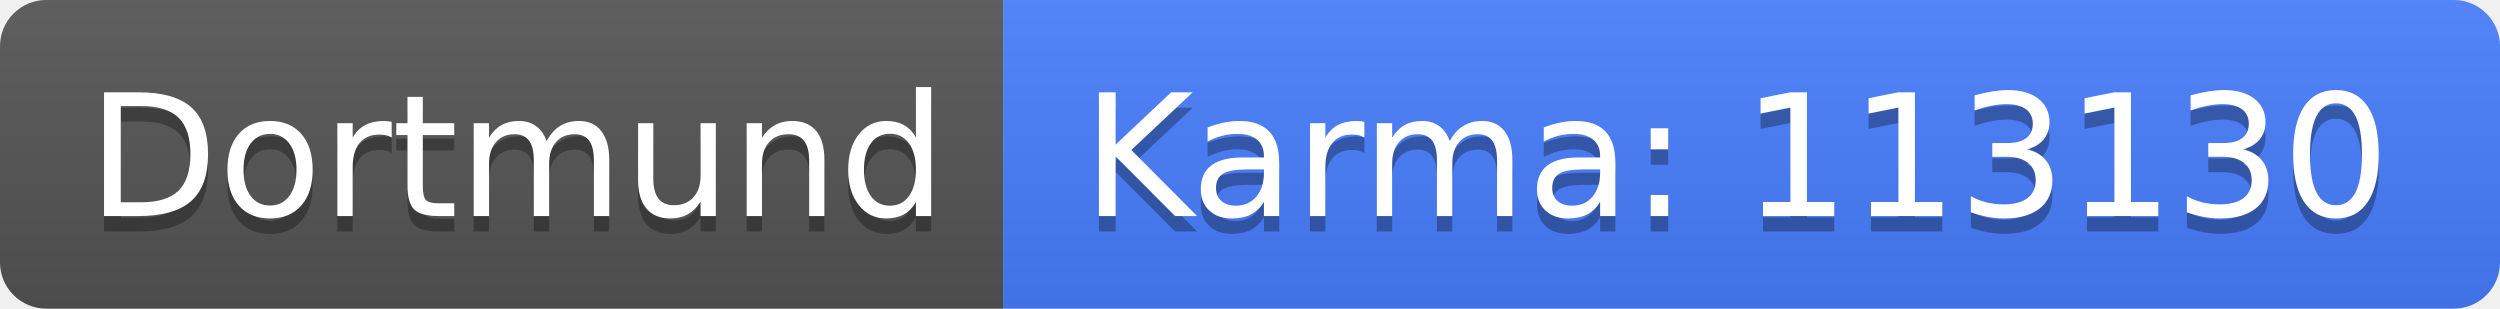
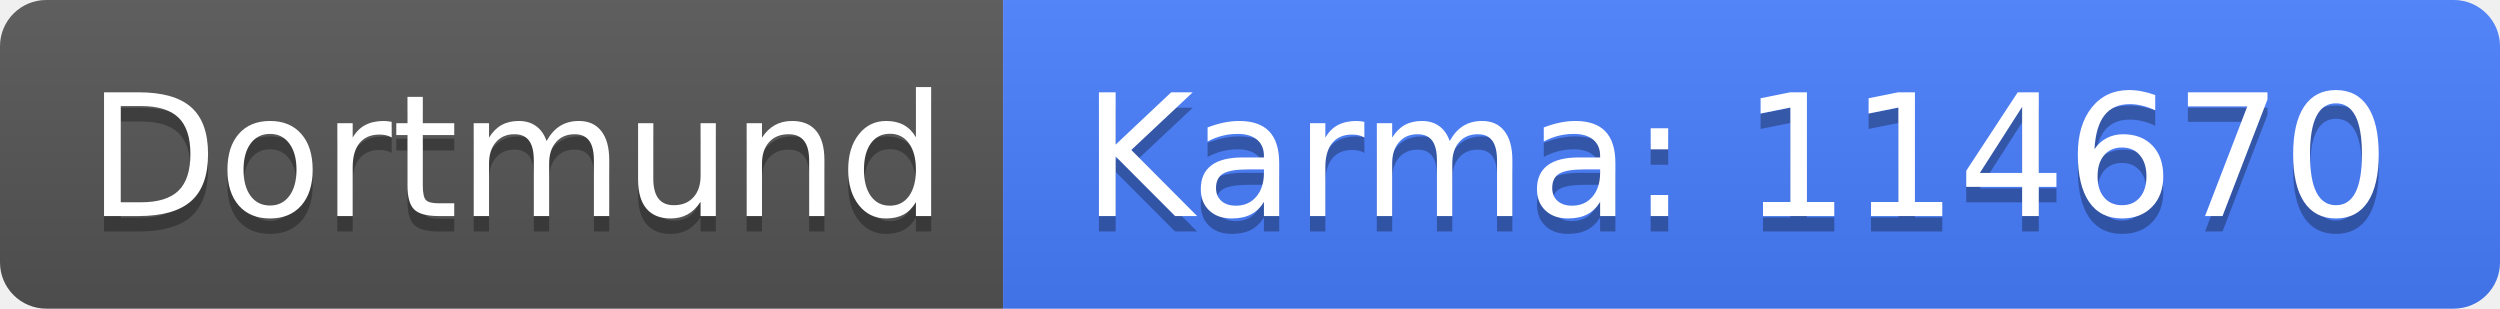
<svg xmlns="http://www.w3.org/2000/svg" width="162" height="20">
  <linearGradient id="b" x2="0" y2="100%">
    <stop offset="0" stop-color="#bbb" stop-opacity=".1" />
    <stop offset="1" stop-opacity=".1" />
  </linearGradient>
  <clipPath id="a">
    <rect width="162" height="20" rx="3" fill="#fff" />
  </clipPath>
  <g clip-path="url(#a)">
    <path fill="#555" d="M0 0h65v20H0z" />
    <path fill="#477eff" d="M65 0h97v20H65z" />
    <path fill="url(#b)" d="M0 0h162v20H0z" />
  </g>
  <g fill="#fff" text-anchor="middle" font-family="DejaVu Sans,Verdana,Geneva,sans-serif" font-size="110">
    <text x="335" y="150" fill="#010101" fill-opacity=".3" transform="scale(.1)" textLength="550">Dortmund</text>
    <text x="335" y="140" transform="scale(.1)" textLength="550">Dortmund</text>
-     <text x="1125" y="150" fill="#010101" fill-opacity=".3" transform="scale(.1)" textLength="870">Karma: 113130</text>
-     <text x="1125" y="140" transform="scale(.1)" textLength="870">Karma: 113130</text>
+     <text x="1125" y="150" fill="#010101" fill-opacity=".3" transform="scale(.1)" textLength="870">Karma: 114670</text>
+     <text x="1125" y="140" transform="scale(.1)" textLength="870">Karma: 114670</text>
  </g>
</svg>
